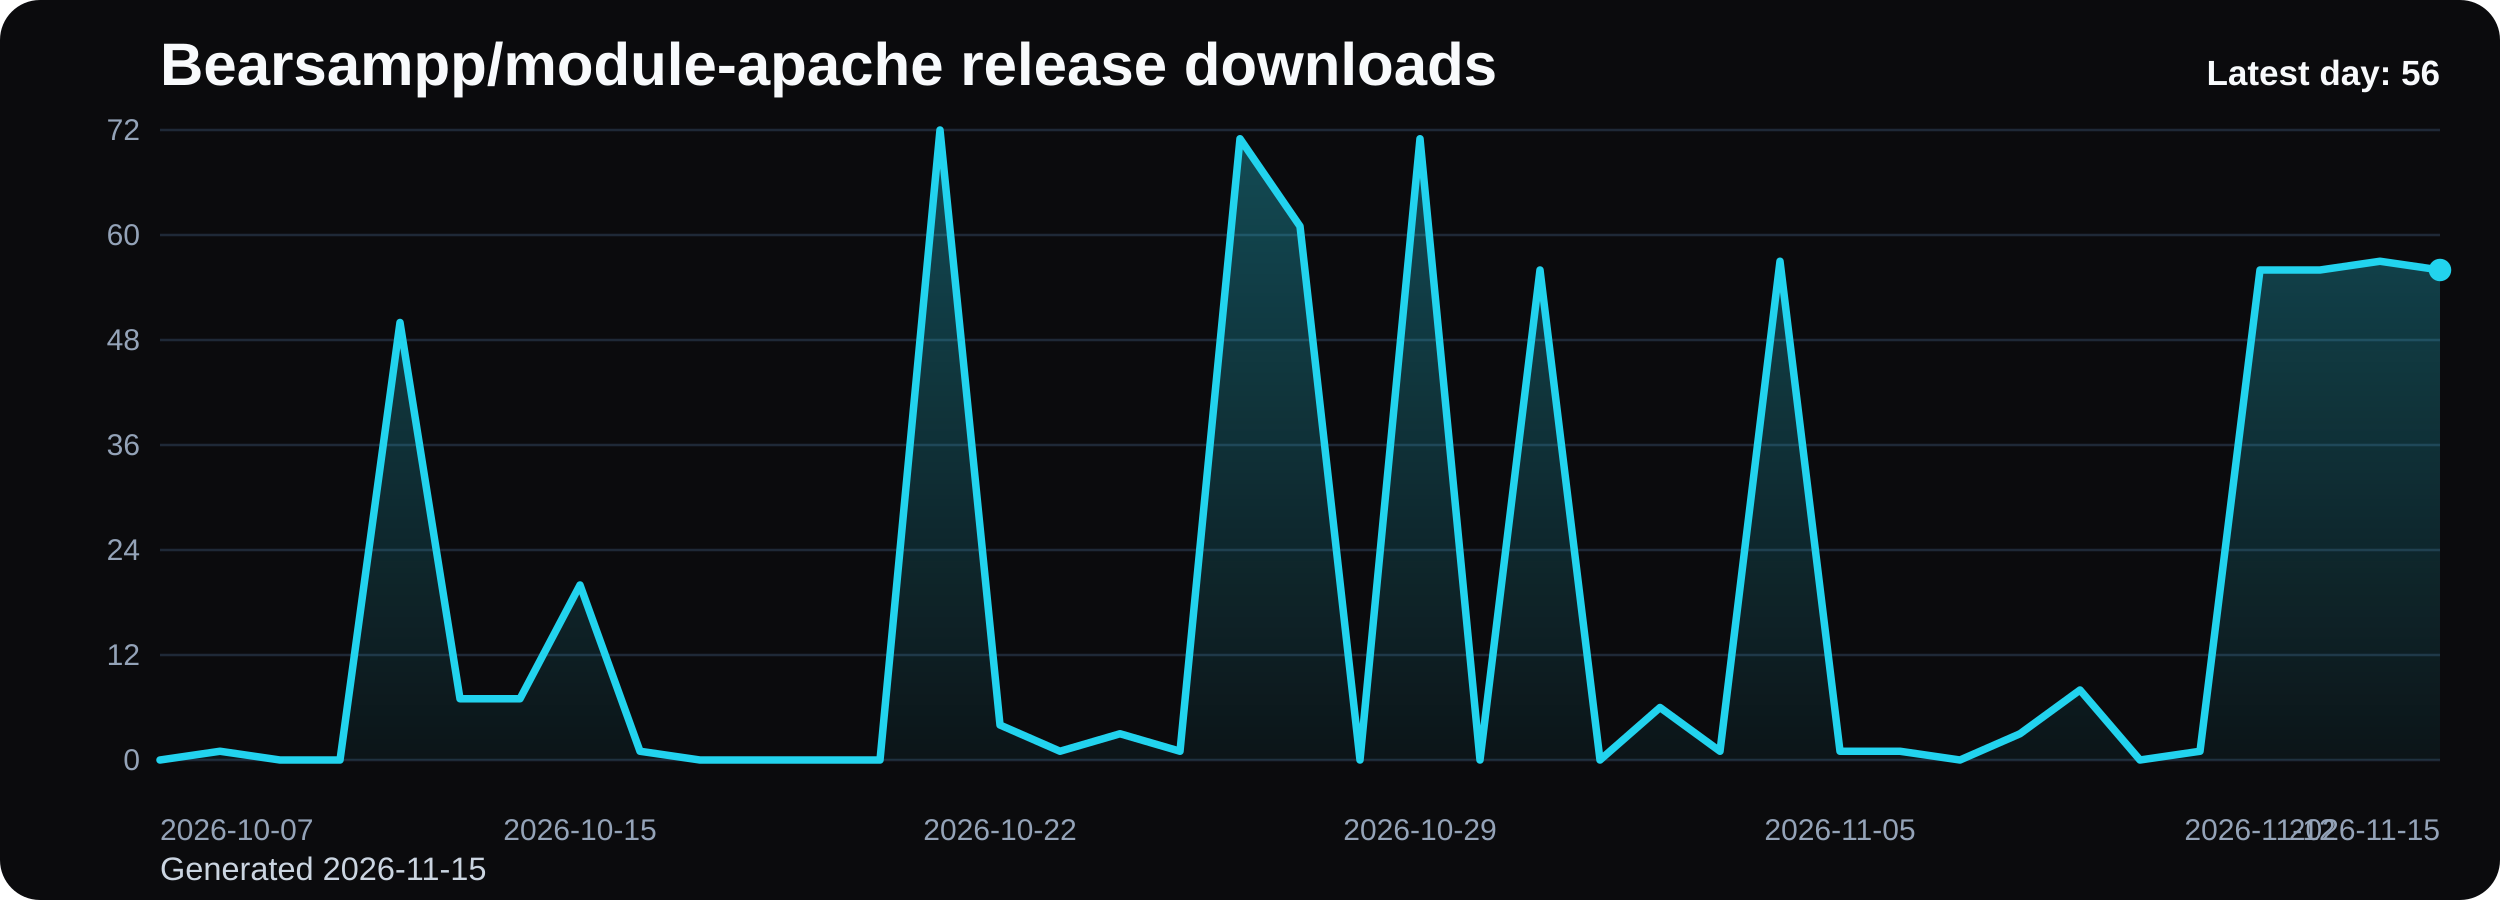
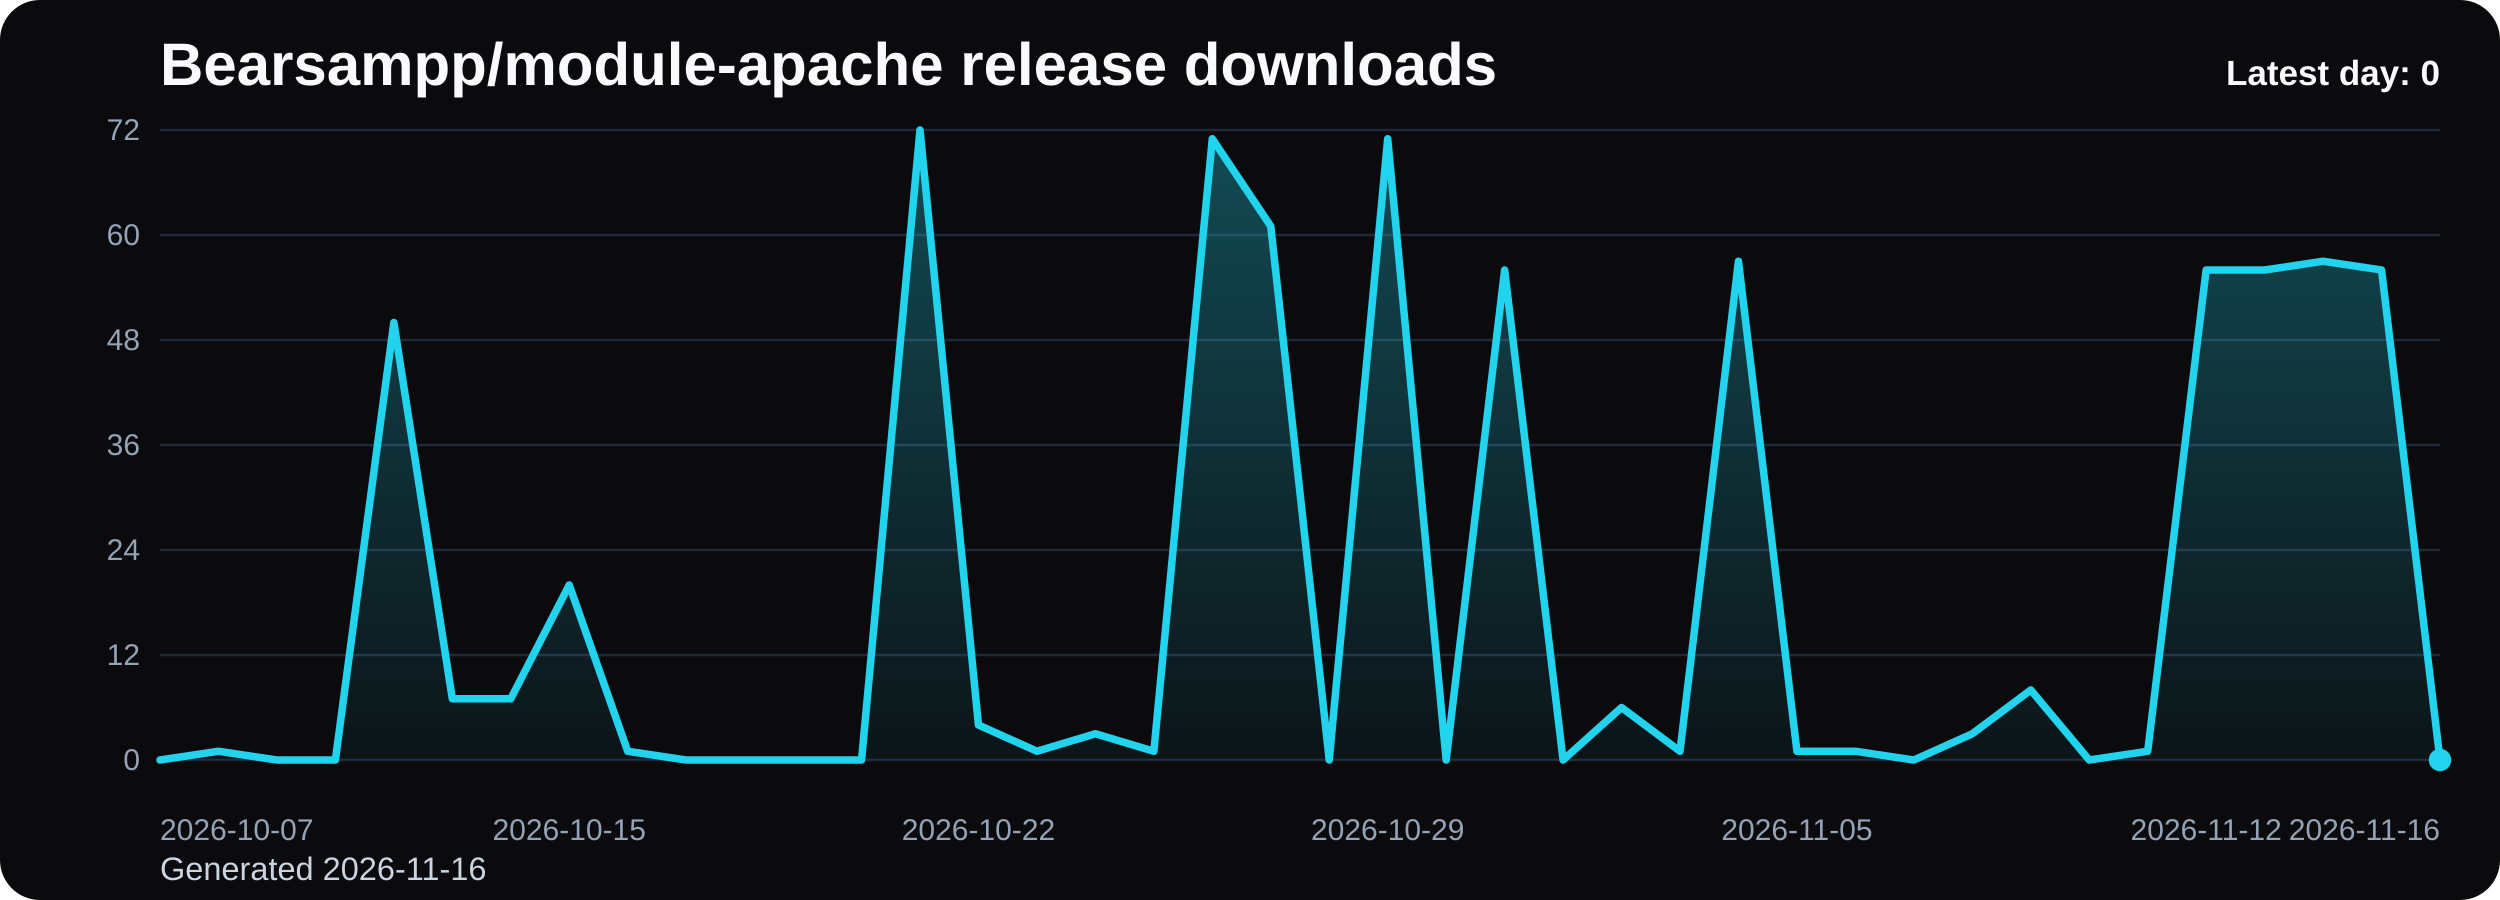
<svg xmlns="http://www.w3.org/2000/svg" viewBox="0 0 1000 360" role="img" aria-label="Bearsampp/module-apache release downloads chart">
  <defs>
    <linearGradient id="fill-daily-black" x1="0" y1="0" x2="0" y2="1">
      <stop offset="0%" stop-color="#22d3ee" stop-opacity="0.32" />
      <stop offset="100%" stop-color="#22d3ee" stop-opacity="0.05" />
    </linearGradient>
    <style>
      .bg { fill: #0b0b0d; }
      .title { font: 700 24px Arial, sans-serif; fill: #f8fafc; }
      .sub { font: 400 13px Arial, sans-serif; fill: #cbd5e1; }
      .grid { stroke: #1f2937; stroke-width: 1; }
      .axis { font: 400 12px Arial, sans-serif; fill: #94a3b8; }
      .line { fill: none; stroke: #22d3ee; stroke-width: 3; stroke-linecap: round; stroke-linejoin: round; }
      .dot { fill: #22d3ee; }
      .value { font: 600 11px Arial, sans-serif; fill: #cbd5e1; }
      .latest { font: 700 14px Arial, sans-serif; fill: #f8fafc; }
    </style>
  </defs>
  <rect class="bg" x="0" y="0" width="1000" height="360" rx="16" />
  <text class="title" x="64" y="34">Bearsampp/module-apache release downloads</text>
-   <text class="sub" x="64" y="352">Generated 2026-11-15</text>
+   <text class="sub" x="64" y="352">Generated 2026-11-16</text>
  <line x1="64" y1="52.00" x2="976" y2="52.00" class="grid" />
  <text x="56" y="56.00" text-anchor="end" class="axis">72</text>
  <line x1="64" y1="94.00" x2="976" y2="94.00" class="grid" />
  <text x="56" y="98.00" text-anchor="end" class="axis">60</text>
  <line x1="64" y1="136.00" x2="976" y2="136.00" class="grid" />
  <text x="56" y="140.00" text-anchor="end" class="axis">48</text>
  <line x1="64" y1="178.00" x2="976" y2="178.00" class="grid" />
  <text x="56" y="182.00" text-anchor="end" class="axis">36</text>
  <line x1="64" y1="220.00" x2="976" y2="220.00" class="grid" />
  <text x="56" y="224.00" text-anchor="end" class="axis">24</text>
  <line x1="64" y1="262.00" x2="976" y2="262.00" class="grid" />
  <text x="56" y="266.00" text-anchor="end" class="axis">12</text>
  <line x1="64" y1="304.00" x2="976" y2="304.00" class="grid" />
  <text x="56" y="308.00" text-anchor="end" class="axis">0</text>
-   <path d="M 64.00 304 L 64.00 304.00 L 88.00 300.50 L 112.00 304.00 L 136.00 304.00 L 160.00 129.00 L 184.00 279.50 L 208.00 279.50 L 232.00 234.00 L 256.00 300.50 L 280.00 304.00 L 304.00 304.00 L 328.00 304.00 L 352.00 304.00 L 376.00 52.00 L 400.00 290.00 L 424.00 300.50 L 448.00 293.50 L 472.00 300.50 L 496.00 55.50 L 520.00 90.50 L 544.00 304.00 L 568.00 55.50 L 592.00 304.00 L 616.00 108.00 L 640.00 304.00 L 664.00 283.00 L 688.00 300.50 L 712.00 104.50 L 736.00 300.50 L 760.00 300.50 L 784.00 304.00 L 808.00 293.50 L 832.00 276.00 L 856.00 304.00 L 880.00 300.50 L 904.00 108.00 L 928.00 108.00 L 952.00 104.50 L 976.00 108.00 L 976.00 304 Z" fill="url(#fill-daily-black)" />
-   <polyline class="line" points="64.00,304.00 88.00,300.50 112.00,304.00 136.00,304.00 160.00,129.00 184.00,279.50 208.00,279.50 232.00,234.00 256.00,300.50 280.00,304.00 304.00,304.00 328.00,304.00 352.00,304.00 376.00,52.00 400.00,290.00 424.00,300.50 448.00,293.50 472.00,300.50 496.00,55.50 520.00,90.50 544.00,304.00 568.00,55.50 592.00,304.00 616.00,108.00 640.00,304.00 664.00,283.00 688.00,300.50 712.00,104.50 736.00,300.50 760.00,300.50 784.00,304.00 808.00,293.50 832.00,276.00 856.00,304.00 880.00,300.50 904.00,108.00 928.00,108.00 952.00,104.50 976.00,108.00" />
-   <circle class="dot" cx="976.00" cy="108.00" r="4.5" />
+   <path d="M 64.00 304 L 64.00 304.00 L 87.38 300.50 L 110.77 304.00 L 134.15 304.00 L 157.54 129.00 L 180.92 279.50 L 204.31 279.50 L 227.69 234.00 L 251.08 300.50 L 274.46 304.00 L 297.85 304.00 L 321.23 304.00 L 344.62 304.00 L 368.00 52.00 L 391.38 290.00 L 414.77 300.50 L 438.15 293.50 L 461.54 300.50 L 484.92 55.50 L 508.31 90.50 L 531.69 304.00 L 555.08 55.50 L 578.46 304.00 L 601.85 108.00 L 625.23 304.00 L 648.62 283.00 L 672.00 300.50 L 695.38 104.50 L 718.77 300.50 L 742.15 300.50 L 765.54 304.00 L 788.92 293.50 L 812.31 276.00 L 835.69 304.00 L 859.08 300.50 L 882.46 108.00 L 905.85 108.00 L 929.23 104.50 L 952.62 108.00 L 976.00 304.00 L 976.00 304 Z" fill="url(#fill-daily-black)" />
+   <polyline class="line" points="64.00,304.00 87.38,300.50 110.77,304.00 134.15,304.00 157.54,129.00 180.92,279.50 204.31,279.50 227.69,234.00 251.08,300.50 274.46,304.00 297.85,304.00 321.23,304.00 344.62,304.00 368.00,52.00 391.38,290.00 414.77,300.50 438.15,293.50 461.54,300.50 484.92,55.50 508.31,90.50 531.69,304.00 555.08,55.50 578.46,304.00 601.85,108.00 625.23,304.00 648.62,283.00 672.00,300.50 695.38,104.50 718.77,300.50 742.15,300.50 765.54,304.00 788.92,293.50 812.31,276.00 835.69,304.00 859.08,300.50 882.46,108.00 905.85,108.00 929.23,104.50 952.62,108.00 976.00,304.00" />
+   <circle class="dot" cx="976.00" cy="304.00" r="4.5" />
  <text class="axis" x="64.00" y="336" text-anchor="start">2026-10-07</text>
-   <text class="axis" x="232.00" y="336" text-anchor="middle">2026-10-15</text>
-   <text class="axis" x="400.00" y="336" text-anchor="middle">2026-10-22</text>
-   <text class="axis" x="568.00" y="336" text-anchor="middle">2026-10-29</text>
-   <text class="axis" x="736.00" y="336" text-anchor="middle">2026-11-05</text>
-   <text class="axis" x="904.00" y="336" text-anchor="middle">2026-11-12</text>
-   <text class="axis" x="976.00" y="336" text-anchor="end">2026-11-15</text>
-   <text class="latest" x="976" y="34" text-anchor="end">Latest day: 56</text>
+   <text class="axis" x="227.69" y="336" text-anchor="middle">2026-10-15</text>
+   <text class="axis" x="391.38" y="336" text-anchor="middle">2026-10-22</text>
+   <text class="axis" x="555.08" y="336" text-anchor="middle">2026-10-29</text>
+   <text class="axis" x="718.77" y="336" text-anchor="middle">2026-11-05</text>
+   <text class="axis" x="882.46" y="336" text-anchor="middle">2026-11-12</text>
+   <text class="axis" x="976.00" y="336" text-anchor="end">2026-11-16</text>
+   <text class="latest" x="976" y="34" text-anchor="end">Latest day: 0</text>
</svg>
